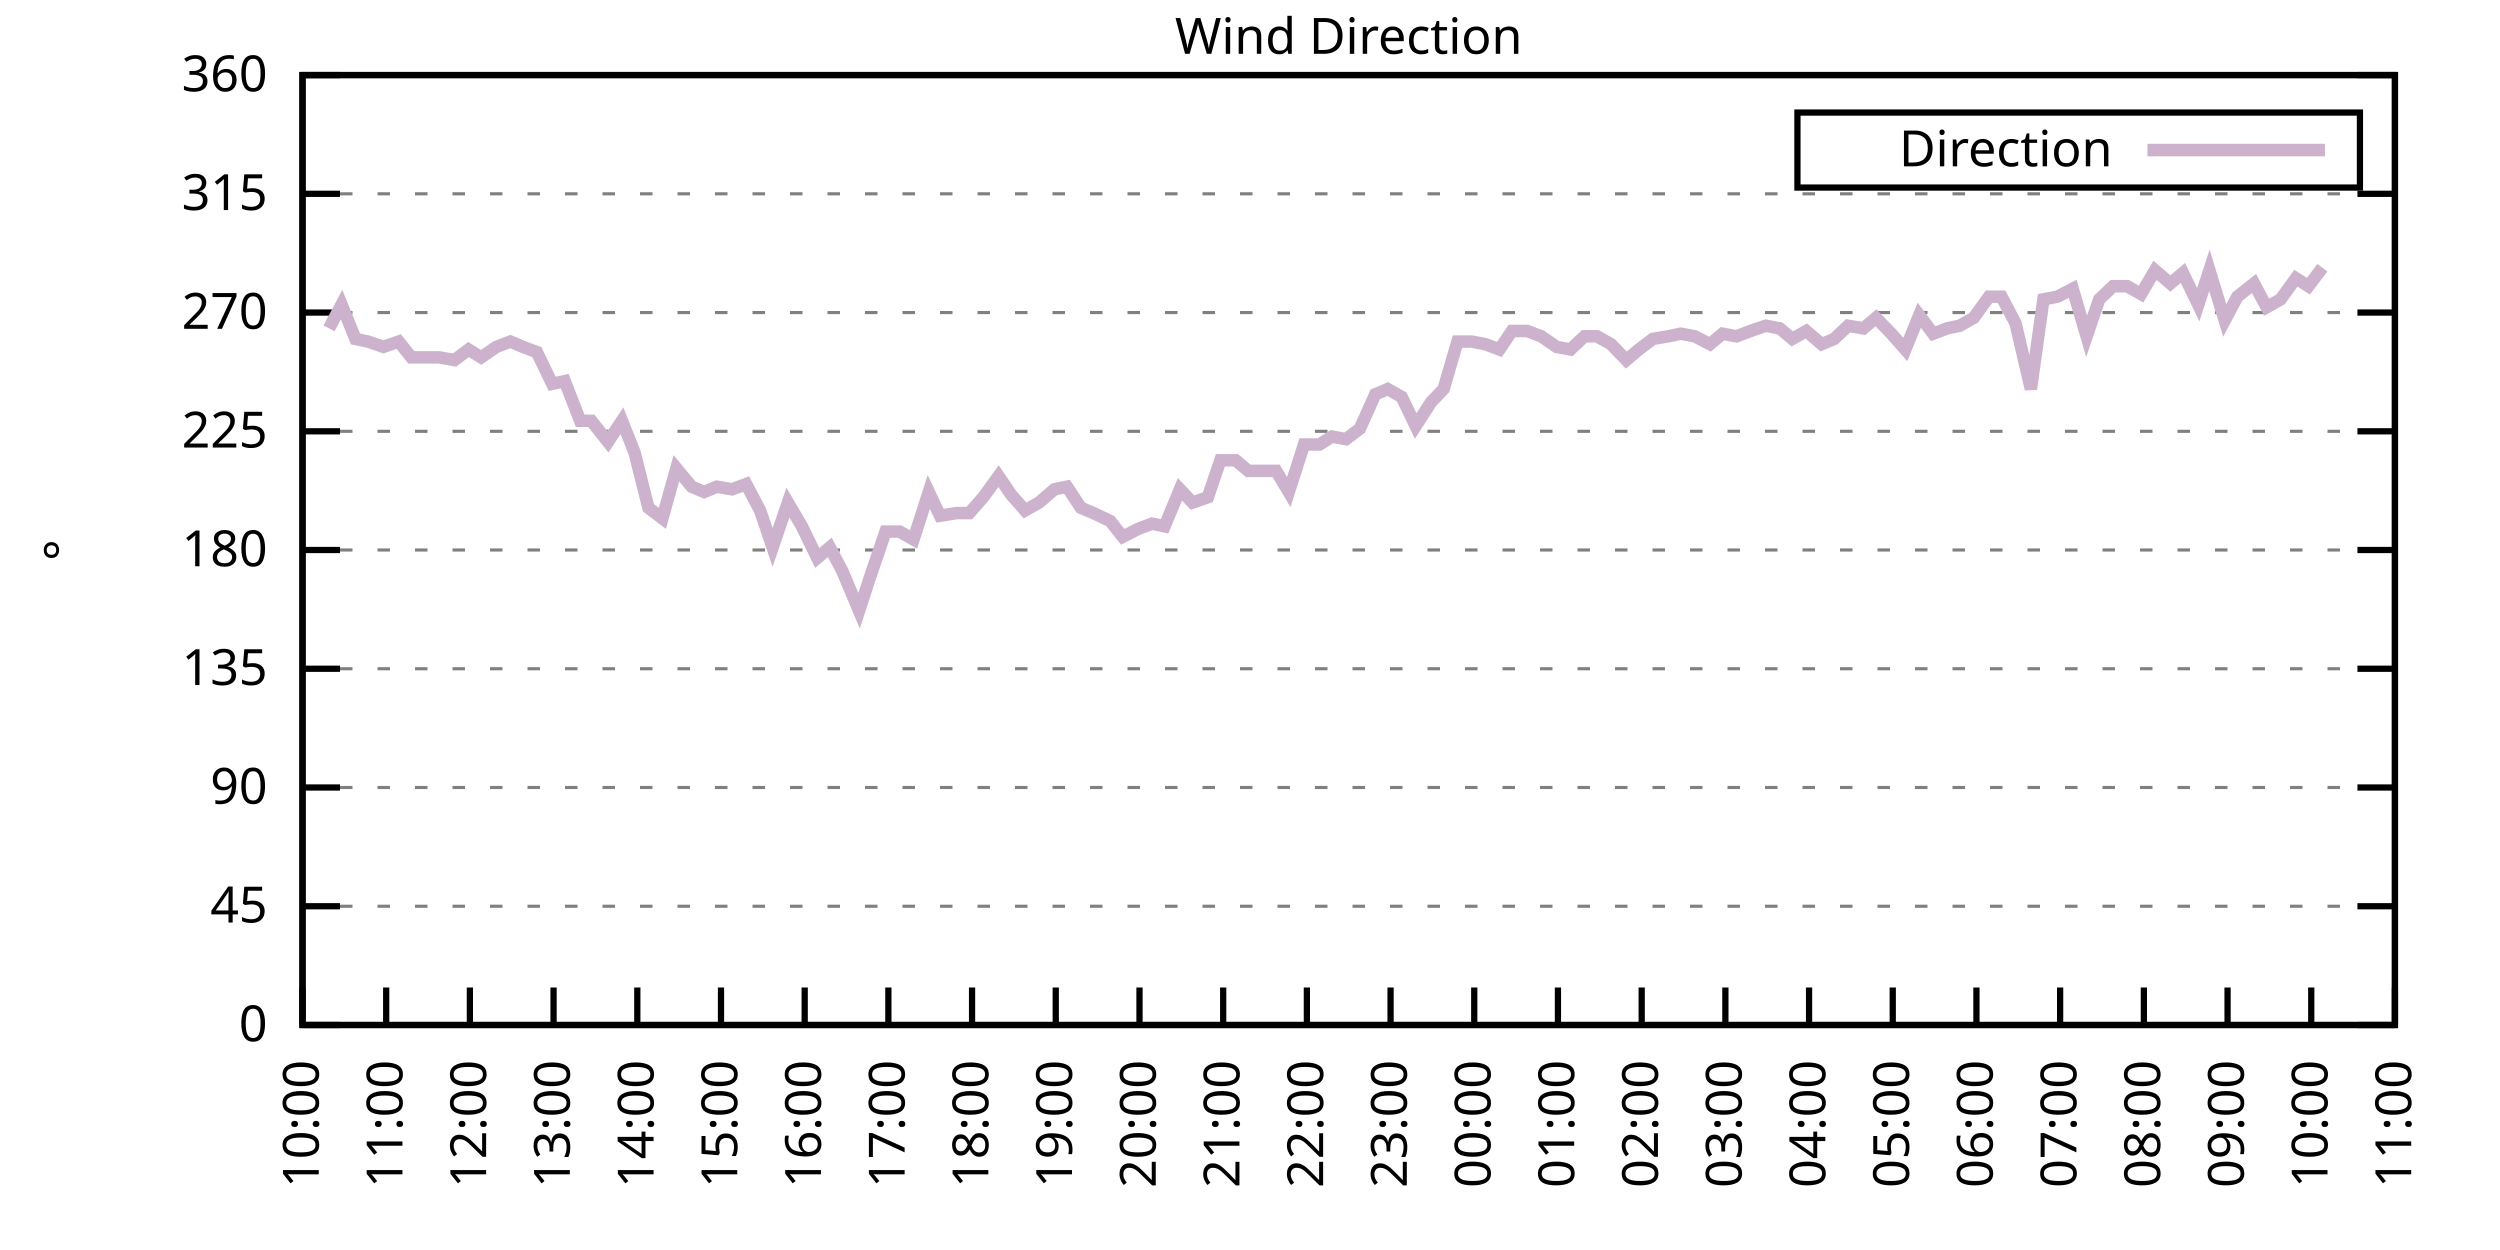
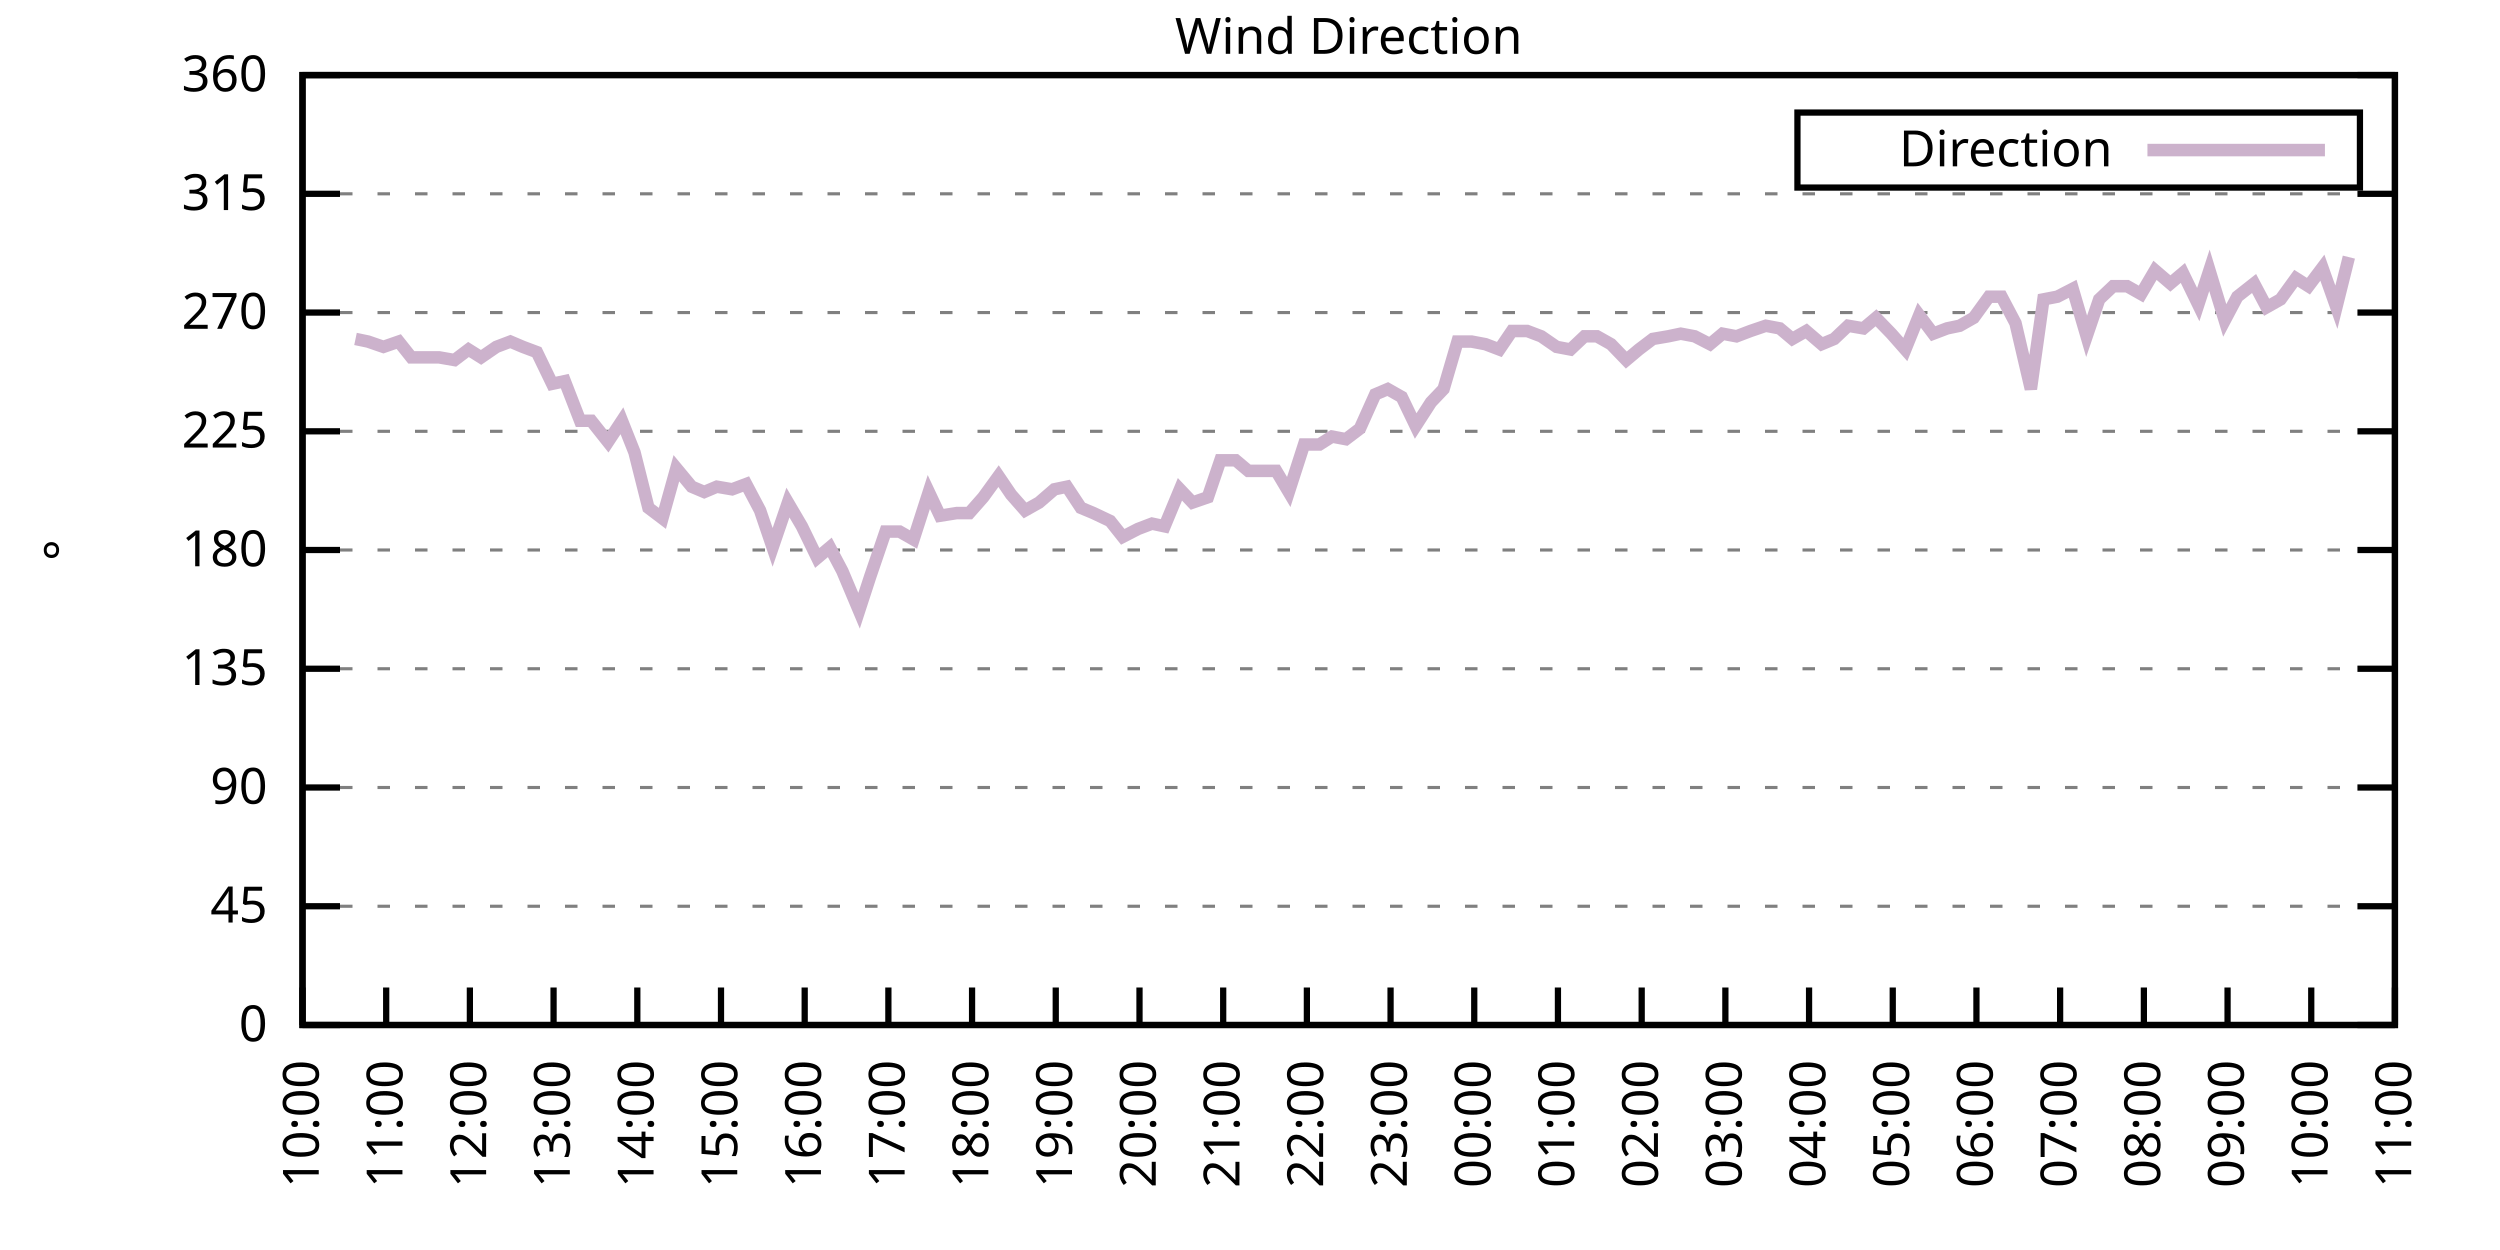
<svg xmlns="http://www.w3.org/2000/svg" xmlns:xlink="http://www.w3.org/1999/xlink" width="400" height="200" viewBox="0 0 400 200">
  <g id="gnuplot_canvas">
    <rect x="0" y="0" width="400" height="200" fill="none" />
    <defs>
      <circle id="gpDot" r="0.5" stroke-width="0.5" stroke="currentColor" />
      <path id="gpPt0" stroke-width="0.333" stroke="currentColor" d="M-1,0 h2 M0,-1 v2" />
      <path id="gpPt1" stroke-width="0.333" stroke="currentColor" d="M-1,-1 L1,1 M1,-1 L-1,1" />
      <path id="gpPt2" stroke-width="0.333" stroke="currentColor" d="M-1,0 L1,0 M0,-1 L0,1 M-1,-1 L1,1 M-1,1 L1,-1" />
      <rect id="gpPt3" stroke-width="0.333" stroke="currentColor" x="-1" y="-1" width="2" height="2" />
      <rect id="gpPt4" stroke-width="0.333" stroke="currentColor" fill="currentColor" x="-1" y="-1" width="2" height="2" />
      <circle id="gpPt5" stroke-width="0.333" stroke="currentColor" cx="0" cy="0" r="1" />
      <use xlink:href="#gpPt5" id="gpPt6" fill="currentColor" stroke="none" />
      <path id="gpPt7" stroke-width="0.333" stroke="currentColor" d="M0,-1.33 L-1.33,0.67 L1.33,0.67 z" />
      <use xlink:href="#gpPt7" id="gpPt8" fill="currentColor" stroke="none" />
      <use xlink:href="#gpPt7" id="gpPt9" stroke="currentColor" transform="rotate(180)" />
      <use xlink:href="#gpPt9" id="gpPt10" fill="currentColor" stroke="none" />
      <use xlink:href="#gpPt3" id="gpPt11" stroke="currentColor" transform="rotate(45)" />
      <use xlink:href="#gpPt11" id="gpPt12" fill="currentColor" stroke="none" />
      <path id="gpPt13" stroke-width="0.333" stroke="currentColor" d="M0,1.330 L1.265,0.411 L0.782,-1.067 L-0.782,-1.076 L-1.265,0.411 z" />
      <use xlink:href="#gpPt13" id="gpPt14" fill="currentColor" stroke="none" />
      <filter id="textbox" filterUnits="objectBoundingBox" x="0" y="0" height="1" width="1">
        <feFlood flood-color="white" flood-opacity="1" result="bgnd" />
        <feComposite in="SourceGraphic" in2="bgnd" operator="atop" />
      </filter>
      <filter id="greybox" filterUnits="objectBoundingBox" x="0" y="0" height="1" width="1">
        <feFlood flood-color="lightgrey" flood-opacity="1" result="grey" />
        <feComposite in="SourceGraphic" in2="grey" operator="atop" />
      </filter>
    </defs>
    <g fill="none" color="white" stroke="currentColor" stroke-width="1.00" stroke-linecap="butt" stroke-linejoin="miter">
</g>
    <g fill="none" color="black" stroke="currentColor" stroke-width="1.00" stroke-linecap="butt" stroke-linejoin="miter">
      <g stroke="none" shape-rendering="crispEdges">
        <polygon fill="rgb(255, 255, 255)" points="48.40,164.00 383.18,164.00 383.18,12.02 48.40,12.02 " />
      </g>
    </g>
    <g fill="none" color="black" stroke="currentColor" stroke-width="1.00" stroke-linecap="butt" stroke-linejoin="miter">
</g>
    <g fill="none" color="black" stroke="black" stroke-width="0.50" stroke-linecap="butt" stroke-linejoin="miter">
</g>
    <g fill="none" color="gray" stroke="currentColor" stroke-width="0.50" stroke-linecap="butt" stroke-linejoin="miter">
      <path stroke="gray" stroke-dasharray="2,4" class="gridline" d="M48.40,164.00 L383.19,164.00  " />
    </g>
    <g fill="none" color="gray" stroke="gray" stroke-width="1.00" stroke-linecap="butt" stroke-linejoin="miter">
</g>
    <g fill="none" color="black" stroke="currentColor" stroke-width="1.00" stroke-linecap="butt" stroke-linejoin="miter">
      <path stroke="black" d="M48.40,164.00 L54.40,164.00 M383.19,164.00 L377.19,164.00  " />
      <g transform="translate(42.80,166.60)" stroke="none" fill="black" font-family="Sans" font-size="8.00" text-anchor="end">
        <text>
          <tspan font-family="Sans"> 0</tspan>
        </text>
      </g>
    </g>
    <g fill="none" color="black" stroke="currentColor" stroke-width="1.00" stroke-linecap="butt" stroke-linejoin="miter">
</g>
    <g fill="none" color="black" stroke="black" stroke-width="0.50" stroke-linecap="butt" stroke-linejoin="miter">
</g>
    <g fill="none" color="gray" stroke="currentColor" stroke-width="0.50" stroke-linecap="butt" stroke-linejoin="miter">
      <path stroke="gray" stroke-dasharray="2,4" class="gridline" d="M48.40,145.00 L383.19,145.00  " />
    </g>
    <g fill="none" color="gray" stroke="gray" stroke-width="1.00" stroke-linecap="butt" stroke-linejoin="miter">
</g>
    <g fill="none" color="black" stroke="currentColor" stroke-width="1.00" stroke-linecap="butt" stroke-linejoin="miter">
      <path stroke="black" d="M48.40,145.00 L54.40,145.00 M383.19,145.00 L377.19,145.00  " />
      <g transform="translate(42.80,147.60)" stroke="none" fill="black" font-family="Sans" font-size="8.00" text-anchor="end">
        <text>
          <tspan font-family="Sans"> 45</tspan>
        </text>
      </g>
    </g>
    <g fill="none" color="black" stroke="currentColor" stroke-width="1.00" stroke-linecap="butt" stroke-linejoin="miter">
</g>
    <g fill="none" color="black" stroke="black" stroke-width="0.50" stroke-linecap="butt" stroke-linejoin="miter">
</g>
    <g fill="none" color="gray" stroke="currentColor" stroke-width="0.50" stroke-linecap="butt" stroke-linejoin="miter">
      <path stroke="gray" stroke-dasharray="2,4" class="gridline" d="M48.40,126.00 L383.19,126.00  " />
    </g>
    <g fill="none" color="gray" stroke="gray" stroke-width="1.00" stroke-linecap="butt" stroke-linejoin="miter">
</g>
    <g fill="none" color="black" stroke="currentColor" stroke-width="1.00" stroke-linecap="butt" stroke-linejoin="miter">
      <path stroke="black" d="M48.40,126.00 L54.40,126.00 M383.19,126.00 L377.19,126.00  " />
      <g transform="translate(42.80,128.60)" stroke="none" fill="black" font-family="Sans" font-size="8.00" text-anchor="end">
        <text>
          <tspan font-family="Sans"> 90</tspan>
        </text>
      </g>
    </g>
    <g fill="none" color="black" stroke="currentColor" stroke-width="1.00" stroke-linecap="butt" stroke-linejoin="miter">
</g>
    <g fill="none" color="black" stroke="black" stroke-width="0.50" stroke-linecap="butt" stroke-linejoin="miter">
</g>
    <g fill="none" color="gray" stroke="currentColor" stroke-width="0.50" stroke-linecap="butt" stroke-linejoin="miter">
      <path stroke="gray" stroke-dasharray="2,4" class="gridline" d="M48.40,107.00 L383.19,107.00  " />
    </g>
    <g fill="none" color="gray" stroke="gray" stroke-width="1.00" stroke-linecap="butt" stroke-linejoin="miter">
</g>
    <g fill="none" color="black" stroke="currentColor" stroke-width="1.00" stroke-linecap="butt" stroke-linejoin="miter">
      <path stroke="black" d="M48.40,107.00 L54.40,107.00 M383.19,107.00 L377.19,107.00  " />
      <g transform="translate(42.80,109.60)" stroke="none" fill="black" font-family="Sans" font-size="8.00" text-anchor="end">
        <text>
          <tspan font-family="Sans"> 135</tspan>
        </text>
      </g>
    </g>
    <g fill="none" color="black" stroke="currentColor" stroke-width="1.00" stroke-linecap="butt" stroke-linejoin="miter">
</g>
    <g fill="none" color="black" stroke="black" stroke-width="0.50" stroke-linecap="butt" stroke-linejoin="miter">
</g>
    <g fill="none" color="gray" stroke="currentColor" stroke-width="0.50" stroke-linecap="butt" stroke-linejoin="miter">
      <path stroke="gray" stroke-dasharray="2,4" class="gridline" d="M48.40,88.00 L383.19,88.00  " />
    </g>
    <g fill="none" color="gray" stroke="gray" stroke-width="1.00" stroke-linecap="butt" stroke-linejoin="miter">
</g>
    <g fill="none" color="black" stroke="currentColor" stroke-width="1.00" stroke-linecap="butt" stroke-linejoin="miter">
      <path stroke="black" d="M48.40,88.00 L54.40,88.00 M383.19,88.00 L377.19,88.00  " />
      <g transform="translate(42.80,90.60)" stroke="none" fill="black" font-family="Sans" font-size="8.00" text-anchor="end">
        <text>
          <tspan font-family="Sans"> 180</tspan>
        </text>
      </g>
    </g>
    <g fill="none" color="black" stroke="currentColor" stroke-width="1.00" stroke-linecap="butt" stroke-linejoin="miter">
</g>
    <g fill="none" color="black" stroke="black" stroke-width="0.50" stroke-linecap="butt" stroke-linejoin="miter">
</g>
    <g fill="none" color="gray" stroke="currentColor" stroke-width="0.50" stroke-linecap="butt" stroke-linejoin="miter">
      <path stroke="gray" stroke-dasharray="2,4" class="gridline" d="M48.40,69.01 L383.19,69.01  " />
    </g>
    <g fill="none" color="gray" stroke="gray" stroke-width="1.00" stroke-linecap="butt" stroke-linejoin="miter">
</g>
    <g fill="none" color="black" stroke="currentColor" stroke-width="1.00" stroke-linecap="butt" stroke-linejoin="miter">
      <path stroke="black" d="M48.40,69.01 L54.40,69.01 M383.19,69.01 L377.19,69.01  " />
      <g transform="translate(42.80,71.61)" stroke="none" fill="black" font-family="Sans" font-size="8.00" text-anchor="end">
        <text>
          <tspan font-family="Sans"> 225</tspan>
        </text>
      </g>
    </g>
    <g fill="none" color="black" stroke="currentColor" stroke-width="1.00" stroke-linecap="butt" stroke-linejoin="miter">
</g>
    <g fill="none" color="black" stroke="black" stroke-width="0.50" stroke-linecap="butt" stroke-linejoin="miter">
</g>
    <g fill="none" color="gray" stroke="currentColor" stroke-width="0.50" stroke-linecap="butt" stroke-linejoin="miter">
      <path stroke="gray" stroke-dasharray="2,4" class="gridline" d="M48.40,50.01 L383.19,50.01  " />
    </g>
    <g fill="none" color="gray" stroke="gray" stroke-width="1.00" stroke-linecap="butt" stroke-linejoin="miter">
</g>
    <g fill="none" color="black" stroke="currentColor" stroke-width="1.00" stroke-linecap="butt" stroke-linejoin="miter">
      <path stroke="black" d="M48.40,50.01 L54.40,50.01 M383.19,50.01 L377.19,50.01  " />
      <g transform="translate(42.80,52.61)" stroke="none" fill="black" font-family="Sans" font-size="8.00" text-anchor="end">
        <text>
          <tspan font-family="Sans"> 270</tspan>
        </text>
      </g>
    </g>
    <g fill="none" color="black" stroke="currentColor" stroke-width="1.00" stroke-linecap="butt" stroke-linejoin="miter">
</g>
    <g fill="none" color="black" stroke="black" stroke-width="0.50" stroke-linecap="butt" stroke-linejoin="miter">
</g>
    <g fill="none" color="gray" stroke="currentColor" stroke-width="0.50" stroke-linecap="butt" stroke-linejoin="miter">
      <path stroke="gray" stroke-dasharray="2,4" class="gridline" d="M48.40,31.01 L383.19,31.01  " />
    </g>
    <g fill="none" color="gray" stroke="gray" stroke-width="1.00" stroke-linecap="butt" stroke-linejoin="miter">
</g>
    <g fill="none" color="black" stroke="currentColor" stroke-width="1.00" stroke-linecap="butt" stroke-linejoin="miter">
      <path stroke="black" d="M48.40,31.01 L54.40,31.01 M383.19,31.01 L377.19,31.01  " />
      <g transform="translate(42.80,33.61)" stroke="none" fill="black" font-family="Sans" font-size="8.00" text-anchor="end">
        <text>
          <tspan font-family="Sans"> 315</tspan>
        </text>
      </g>
    </g>
    <g fill="none" color="black" stroke="currentColor" stroke-width="1.00" stroke-linecap="butt" stroke-linejoin="miter">
</g>
    <g fill="none" color="black" stroke="black" stroke-width="0.50" stroke-linecap="butt" stroke-linejoin="miter">
</g>
    <g fill="none" color="gray" stroke="currentColor" stroke-width="0.50" stroke-linecap="butt" stroke-linejoin="miter">
      <path stroke="gray" stroke-dasharray="2,4" class="gridline" d="M48.40,12.01 L383.19,12.01  " />
    </g>
    <g fill="none" color="gray" stroke="gray" stroke-width="1.00" stroke-linecap="butt" stroke-linejoin="miter">
</g>
    <g fill="none" color="black" stroke="currentColor" stroke-width="1.00" stroke-linecap="butt" stroke-linejoin="miter">
      <path stroke="black" d="M48.40,12.01 L54.40,12.01 M383.19,12.01 L377.19,12.01  " />
      <g transform="translate(42.80,14.61)" stroke="none" fill="black" font-family="Sans" font-size="8.00" text-anchor="end">
        <text>
          <tspan font-family="Sans"> 360</tspan>
        </text>
      </g>
    </g>
    <g fill="none" color="black" stroke="currentColor" stroke-width="1.00" stroke-linecap="butt" stroke-linejoin="miter">
      <path stroke="black" d="M48.40,164.00 L48.40,158.00  " />
      <g transform="translate(51.00,169.60) rotate(270.00)" stroke="none" fill="black" font-family="Sans" font-size="8.00" text-anchor="end">
        <text>
          <tspan font-family="Sans">10:00</tspan>
        </text>
      </g>
    </g>
    <g fill="none" color="black" stroke="currentColor" stroke-width="1.00" stroke-linecap="butt" stroke-linejoin="miter">
      <path stroke="black" d="M61.79,164.00 L61.79,158.00  " />
      <g transform="translate(64.39,169.60) rotate(270.00)" stroke="none" fill="black" font-family="Sans" font-size="8.00" text-anchor="end">
        <text>
          <tspan font-family="Sans">11:00</tspan>
        </text>
      </g>
    </g>
    <g fill="none" color="black" stroke="currentColor" stroke-width="1.00" stroke-linecap="butt" stroke-linejoin="miter">
      <path stroke="black" d="M75.18,164.00 L75.18,158.00  " />
      <g transform="translate(77.78,169.60) rotate(270.00)" stroke="none" fill="black" font-family="Sans" font-size="8.00" text-anchor="end">
        <text>
          <tspan font-family="Sans">12:00</tspan>
        </text>
      </g>
    </g>
    <g fill="none" color="black" stroke="currentColor" stroke-width="1.00" stroke-linecap="butt" stroke-linejoin="miter">
      <path stroke="black" d="M88.57,164.00 L88.57,158.00  " />
      <g transform="translate(91.17,169.60) rotate(270.00)" stroke="none" fill="black" font-family="Sans" font-size="8.00" text-anchor="end">
        <text>
          <tspan font-family="Sans">13:00</tspan>
        </text>
      </g>
    </g>
    <g fill="none" color="black" stroke="currentColor" stroke-width="1.00" stroke-linecap="butt" stroke-linejoin="miter">
      <path stroke="black" d="M101.97,164.00 L101.97,158.00  " />
      <g transform="translate(104.57,169.60) rotate(270.00)" stroke="none" fill="black" font-family="Sans" font-size="8.00" text-anchor="end">
        <text>
          <tspan font-family="Sans">14:00</tspan>
        </text>
      </g>
    </g>
    <g fill="none" color="black" stroke="currentColor" stroke-width="1.00" stroke-linecap="butt" stroke-linejoin="miter">
      <path stroke="black" d="M115.36,164.00 L115.36,158.00  " />
      <g transform="translate(117.96,169.60) rotate(270.00)" stroke="none" fill="black" font-family="Sans" font-size="8.00" text-anchor="end">
        <text>
          <tspan font-family="Sans">15:00</tspan>
        </text>
      </g>
    </g>
    <g fill="none" color="black" stroke="currentColor" stroke-width="1.00" stroke-linecap="butt" stroke-linejoin="miter">
      <path stroke="black" d="M128.75,164.00 L128.75,158.00  " />
      <g transform="translate(131.35,169.60) rotate(270.00)" stroke="none" fill="black" font-family="Sans" font-size="8.00" text-anchor="end">
        <text>
          <tspan font-family="Sans">16:00</tspan>
        </text>
      </g>
    </g>
    <g fill="none" color="black" stroke="currentColor" stroke-width="1.00" stroke-linecap="butt" stroke-linejoin="miter">
      <path stroke="black" d="M142.14,164.00 L142.14,158.00  " />
      <g transform="translate(144.74,169.60) rotate(270.00)" stroke="none" fill="black" font-family="Sans" font-size="8.00" text-anchor="end">
        <text>
          <tspan font-family="Sans">17:00</tspan>
        </text>
      </g>
    </g>
    <g fill="none" color="black" stroke="currentColor" stroke-width="1.00" stroke-linecap="butt" stroke-linejoin="miter">
      <path stroke="black" d="M155.53,164.00 L155.53,158.00  " />
      <g transform="translate(158.13,169.60) rotate(270.00)" stroke="none" fill="black" font-family="Sans" font-size="8.00" text-anchor="end">
        <text>
          <tspan font-family="Sans">18:00</tspan>
        </text>
      </g>
    </g>
    <g fill="none" color="black" stroke="currentColor" stroke-width="1.00" stroke-linecap="butt" stroke-linejoin="miter">
      <path stroke="black" d="M168.92,164.00 L168.92,158.00  " />
      <g transform="translate(171.52,169.60) rotate(270.00)" stroke="none" fill="black" font-family="Sans" font-size="8.00" text-anchor="end">
        <text>
          <tspan font-family="Sans">19:00</tspan>
        </text>
      </g>
    </g>
    <g fill="none" color="black" stroke="currentColor" stroke-width="1.00" stroke-linecap="butt" stroke-linejoin="miter">
      <path stroke="black" d="M182.32,164.00 L182.32,158.00  " />
      <g transform="translate(184.92,169.60) rotate(270.00)" stroke="none" fill="black" font-family="Sans" font-size="8.00" text-anchor="end">
        <text>
          <tspan font-family="Sans">20:00</tspan>
        </text>
      </g>
    </g>
    <g fill="none" color="black" stroke="currentColor" stroke-width="1.00" stroke-linecap="butt" stroke-linejoin="miter">
      <path stroke="black" d="M195.71,164.00 L195.71,158.00  " />
      <g transform="translate(198.31,169.60) rotate(270.00)" stroke="none" fill="black" font-family="Sans" font-size="8.00" text-anchor="end">
        <text>
          <tspan font-family="Sans">21:00</tspan>
        </text>
      </g>
    </g>
    <g fill="none" color="black" stroke="currentColor" stroke-width="1.00" stroke-linecap="butt" stroke-linejoin="miter">
      <path stroke="black" d="M209.10,164.00 L209.10,158.00  " />
      <g transform="translate(211.70,169.60) rotate(270.00)" stroke="none" fill="black" font-family="Sans" font-size="8.00" text-anchor="end">
        <text>
          <tspan font-family="Sans">22:00</tspan>
        </text>
      </g>
    </g>
    <g fill="none" color="black" stroke="currentColor" stroke-width="1.00" stroke-linecap="butt" stroke-linejoin="miter">
      <path stroke="black" d="M222.49,164.00 L222.49,158.00  " />
      <g transform="translate(225.09,169.60) rotate(270.00)" stroke="none" fill="black" font-family="Sans" font-size="8.00" text-anchor="end">
        <text>
          <tspan font-family="Sans">23:00</tspan>
        </text>
      </g>
    </g>
    <g fill="none" color="black" stroke="currentColor" stroke-width="1.00" stroke-linecap="butt" stroke-linejoin="miter">
      <path stroke="black" d="M235.88,164.00 L235.88,158.00  " />
      <g transform="translate(238.48,169.60) rotate(270.00)" stroke="none" fill="black" font-family="Sans" font-size="8.00" text-anchor="end">
        <text>
          <tspan font-family="Sans">00:00</tspan>
        </text>
      </g>
    </g>
    <g fill="none" color="black" stroke="currentColor" stroke-width="1.00" stroke-linecap="butt" stroke-linejoin="miter">
      <path stroke="black" d="M249.27,164.00 L249.27,158.00  " />
      <g transform="translate(251.87,169.60) rotate(270.00)" stroke="none" fill="black" font-family="Sans" font-size="8.00" text-anchor="end">
        <text>
          <tspan font-family="Sans">01:00</tspan>
        </text>
      </g>
    </g>
    <g fill="none" color="black" stroke="currentColor" stroke-width="1.00" stroke-linecap="butt" stroke-linejoin="miter">
      <path stroke="black" d="M262.67,164.00 L262.67,158.00  " />
      <g transform="translate(265.27,169.60) rotate(270.00)" stroke="none" fill="black" font-family="Sans" font-size="8.00" text-anchor="end">
        <text>
          <tspan font-family="Sans">02:00</tspan>
        </text>
      </g>
    </g>
    <g fill="none" color="black" stroke="currentColor" stroke-width="1.00" stroke-linecap="butt" stroke-linejoin="miter">
      <path stroke="black" d="M276.06,164.00 L276.06,158.00  " />
      <g transform="translate(278.66,169.60) rotate(270.00)" stroke="none" fill="black" font-family="Sans" font-size="8.00" text-anchor="end">
        <text>
          <tspan font-family="Sans">03:00</tspan>
        </text>
      </g>
    </g>
    <g fill="none" color="black" stroke="currentColor" stroke-width="1.00" stroke-linecap="butt" stroke-linejoin="miter">
      <path stroke="black" d="M289.45,164.00 L289.45,158.00  " />
      <g transform="translate(292.05,169.60) rotate(270.00)" stroke="none" fill="black" font-family="Sans" font-size="8.00" text-anchor="end">
        <text>
          <tspan font-family="Sans">04:00</tspan>
        </text>
      </g>
    </g>
    <g fill="none" color="black" stroke="currentColor" stroke-width="1.00" stroke-linecap="butt" stroke-linejoin="miter">
      <path stroke="black" d="M302.84,164.00 L302.84,158.00  " />
      <g transform="translate(305.44,169.60) rotate(270.00)" stroke="none" fill="black" font-family="Sans" font-size="8.00" text-anchor="end">
        <text>
          <tspan font-family="Sans">05:00</tspan>
        </text>
      </g>
    </g>
    <g fill="none" color="black" stroke="currentColor" stroke-width="1.00" stroke-linecap="butt" stroke-linejoin="miter">
      <path stroke="black" d="M316.23,164.00 L316.23,158.00  " />
      <g transform="translate(318.83,169.60) rotate(270.00)" stroke="none" fill="black" font-family="Sans" font-size="8.00" text-anchor="end">
        <text>
          <tspan font-family="Sans">06:00</tspan>
        </text>
      </g>
    </g>
    <g fill="none" color="black" stroke="currentColor" stroke-width="1.00" stroke-linecap="butt" stroke-linejoin="miter">
      <path stroke="black" d="M329.62,164.00 L329.62,158.00  " />
      <g transform="translate(332.22,169.60) rotate(270.00)" stroke="none" fill="black" font-family="Sans" font-size="8.00" text-anchor="end">
        <text>
          <tspan font-family="Sans">07:00</tspan>
        </text>
      </g>
    </g>
    <g fill="none" color="black" stroke="currentColor" stroke-width="1.00" stroke-linecap="butt" stroke-linejoin="miter">
      <path stroke="black" d="M343.02,164.00 L343.02,158.00  " />
      <g transform="translate(345.62,169.60) rotate(270.00)" stroke="none" fill="black" font-family="Sans" font-size="8.00" text-anchor="end">
        <text>
          <tspan font-family="Sans">08:00</tspan>
        </text>
      </g>
    </g>
    <g fill="none" color="black" stroke="currentColor" stroke-width="1.00" stroke-linecap="butt" stroke-linejoin="miter">
      <path stroke="black" d="M356.41,164.00 L356.41,158.00  " />
      <g transform="translate(359.01,169.60) rotate(270.00)" stroke="none" fill="black" font-family="Sans" font-size="8.00" text-anchor="end">
        <text>
          <tspan font-family="Sans">09:00</tspan>
        </text>
      </g>
    </g>
    <g fill="none" color="black" stroke="currentColor" stroke-width="1.00" stroke-linecap="butt" stroke-linejoin="miter">
      <path stroke="black" d="M369.80,164.00 L369.80,158.00  " />
      <g transform="translate(372.40,169.60) rotate(270.00)" stroke="none" fill="black" font-family="Sans" font-size="8.00" text-anchor="end">
        <text>
          <tspan font-family="Sans">10:00</tspan>
        </text>
      </g>
    </g>
    <g fill="none" color="black" stroke="currentColor" stroke-width="1.00" stroke-linecap="butt" stroke-linejoin="miter">
      <path stroke="black" d="M383.19,164.00 L383.19,158.00  " />
      <g transform="translate(385.79,169.60) rotate(270.00)" stroke="none" fill="black" font-family="Sans" font-size="8.00" text-anchor="end">
        <text>
          <tspan font-family="Sans">11:00</tspan>
        </text>
      </g>
    </g>
    <g fill="none" color="black" stroke="currentColor" stroke-width="1.00" stroke-linecap="butt" stroke-linejoin="miter">
</g>
    <g fill="none" color="black" stroke="currentColor" stroke-width="1.00" stroke-linecap="butt" stroke-linejoin="miter">
      <path stroke="black" d="M48.40,12.01 L48.40,164.00 L383.19,164.00 L383.19,12.01 L48.40,12.01 Z  " />
    </g>
    <g fill="none" color="black" stroke="currentColor" stroke-width="1.00" stroke-linecap="butt" stroke-linejoin="miter">
</g>
    <g fill="none" color="black" stroke="currentColor" stroke-width="1.00" stroke-linecap="butt" stroke-linejoin="miter">
      <path stroke="black" d="M287.59,30.01 L287.59,18.01 L377.59,18.01 L377.59,30.01 L287.59,30.01 Z  " />
    </g>
    <g id="Wind_direction_plot_1">
      <g fill="none" color="white" stroke="black" stroke-width="2.00" stroke-linecap="butt" stroke-linejoin="miter">
</g>
      <g fill="none" color="black" stroke="currentColor" stroke-width="2.00" stroke-linecap="butt" stroke-linejoin="miter">
        <g transform="translate(337.99,26.61)" stroke="none" fill="black" font-family="Sans" font-size="8.00" text-anchor="end">
          <text>
            <tspan font-family="Sans">Direction</tspan>
          </text>
        </g>
      </g>
      <g fill="none" color="black" stroke="currentColor" stroke-width="2.00" stroke-linecap="butt" stroke-linejoin="miter">
-         <path stroke="rgb(204, 178, 204)" d="M343.59,24.01 L371.99,24.01 M52.64,52.54 L54.65,48.74 L56.88,54.23 L58.89,54.65 L61.35,55.50 L63.80,54.65   L65.81,57.18 L68.04,57.18 L70.27,57.18 L72.73,57.61 L74.96,55.92 L76.97,57.18 L79.42,55.50 L81.66,54.65   L83.66,55.50 L85.90,56.34 L88.35,61.41 L90.36,60.98 L92.82,67.32 L94.60,67.32 L97.28,70.70 L99.51,67.32   L101.52,72.38 L103.75,81.25 L105.98,82.94 L108.22,74.92 L110.67,77.87 L112.68,78.72 L114.69,77.87 L117.14,78.29   L119.38,77.45 L121.61,81.67 L123.62,87.58 L126.07,80.41 L128.30,84.21 L130.76,89.27 L132.77,87.58 L134.78,91.38   L137.45,97.72 L139.24,92.23 L141.69,85.05 L143.93,85.05 L146.16,86.32 L148.61,78.72 L150.40,82.52 L153.08,82.09   L155.09,82.09 L157.32,79.56 L159.77,76.18 L161.78,79.14 L164.01,81.67 L166.25,80.41 L168.70,78.29 L170.71,77.87   L172.94,81.25 L174.95,82.09 L177.63,83.36 L179.64,85.89 L182.09,84.63 L184.32,83.78 L186.33,84.21 L188.79,78.29   L190.80,80.41 L193.25,79.56 L195.26,73.65 L197.72,73.65 L199.73,75.34 L202.18,75.34 L204.19,75.34 L206.20,78.72   L208.65,71.12 L211.11,71.12 L213.12,69.85 L215.35,70.27 L217.58,68.58 L220.04,63.10 L222.04,62.25 L224.28,63.52   L226.51,68.16 L228.96,64.36 L230.97,62.25 L233.20,54.65 L235.44,54.65 L237.67,55.07 L239.90,55.92 L241.91,52.96   L244.36,52.96 L246.60,53.81 L249.05,55.50 L251.28,55.92 L253.51,53.81 L255.52,53.81 L257.76,55.07 L260.21,57.61   L262.22,55.92 L264.45,54.23 L266.91,53.81 L268.92,53.39 L271.15,53.81 L273.60,55.07 L275.61,53.39 L277.84,53.81   L280.07,52.96 L282.53,52.12 L284.76,52.54 L286.77,54.23 L289.00,52.96 L291.46,55.07 L293.47,54.23 L295.70,52.12   L298.15,52.54 L300.16,50.85 L302.62,53.39 L304.85,55.92 L307.08,50.43 L309.31,53.39 L311.54,52.54 L313.55,52.12   L315.79,50.85 L318.24,47.47 L320.25,47.47 L322.48,51.70 L324.94,62.25 L326.95,47.90 L329.18,47.47 L331.63,46.21   L333.86,53.81 L335.87,47.90 L338.10,45.79 L340.34,45.79 L342.57,47.05 L344.80,43.25 L347.26,45.36 L349.26,43.67   L351.72,48.74 L353.51,43.25 L355.96,51.27 L357.97,47.47 L360.65,45.36 L362.66,49.16 L364.89,47.90 L367.34,44.52   L369.35,45.79 L371.58,42.83  " />
+         <path stroke="rgb(204, 178, 204)" d="M343.59,24.01 L371.99,24.01 M56.88,54.23 L58.89,54.65 L61.35,55.50 L63.80,54.65 L65.81,57.18 L68.04,57.18   L70.27,57.18 L72.73,57.61 L74.96,55.92 L76.97,57.18 L79.42,55.50 L81.66,54.65 L83.66,55.50 L85.90,56.34   L88.35,61.41 L90.36,60.98 L92.82,67.32 L94.60,67.32 L97.28,70.70 L99.51,67.32 L101.52,72.38 L103.75,81.25   L105.98,82.94 L108.22,74.92 L110.67,77.87 L112.68,78.72 L114.69,77.87 L117.14,78.29 L119.38,77.45 L121.61,81.67   L123.62,87.58 L126.07,80.41 L128.30,84.21 L130.76,89.27 L132.77,87.58 L134.78,91.38 L137.45,97.72 L139.24,92.23   L141.69,85.05 L143.93,85.05 L146.16,86.32 L148.61,78.72 L150.40,82.52 L153.08,82.09 L155.09,82.09 L157.32,79.56   L159.77,76.18 L161.78,79.14 L164.01,81.67 L166.25,80.41 L168.70,78.29 L170.71,77.87 L172.94,81.25 L174.95,82.09   L177.63,83.36 L179.64,85.89 L182.09,84.63 L184.32,83.78 L186.33,84.21 L188.79,78.29 L190.80,80.41 L193.25,79.56   L195.26,73.65 L197.72,73.65 L199.73,75.34 L202.18,75.34 L204.19,75.34 L206.20,78.72 L208.65,71.12 L211.11,71.12   L213.12,69.85 L215.35,70.27 L217.58,68.58 L220.04,63.10 L222.04,62.25 L224.28,63.52 L226.51,68.16 L228.96,64.36   L230.97,62.25 L233.20,54.65 L235.44,54.65 L237.67,55.07 L239.90,55.92 L241.91,52.96 L244.36,52.96 L246.60,53.81   L249.05,55.50 L251.28,55.92 L253.51,53.81 L255.52,53.81 L257.76,55.07 L260.21,57.61 L262.22,55.92 L264.45,54.23   L266.91,53.81 L268.92,53.39 L271.15,53.81 L273.60,55.07 L275.61,53.39 L277.84,53.81 L280.07,52.96 L282.53,52.12   L284.76,52.54 L286.77,54.23 L289.00,52.96 L291.46,55.07 L293.47,54.23 L295.70,52.12 L298.15,52.54 L300.16,50.85   L302.62,53.39 L304.85,55.92 L307.08,50.43 L309.31,53.39 L311.54,52.54 L313.55,52.12 L315.79,50.85 L318.24,47.47   L320.25,47.47 L322.48,51.70 L324.94,62.25 L326.95,47.90 L329.18,47.47 L331.63,46.21 L333.86,53.81 L335.87,47.90   L338.10,45.79 L340.34,45.79 L342.57,47.05 L344.80,43.25 L347.26,45.36 L349.26,43.67 L351.72,48.74 L353.51,43.25   L355.96,51.27 L357.97,47.47 L360.65,45.36 L362.66,49.16 L364.89,47.90 L367.34,44.52 L369.35,45.79 L371.58,42.83   L373.82,49.16 L375.82,41.14  " />
      </g>
    </g>
    <g fill="none" color="black" stroke="currentColor" stroke-width="2.00" stroke-linecap="butt" stroke-linejoin="miter">
</g>
    <g fill="none" color="black" stroke="black" stroke-width="1.00" stroke-linecap="butt" stroke-linejoin="miter">
</g>
    <g fill="none" color="black" stroke="currentColor" stroke-width="1.00" stroke-linecap="butt" stroke-linejoin="miter">
      <path stroke="black" d="M48.40,12.01 L48.40,164.00 L383.19,164.00 L383.19,12.01 L48.40,12.01 Z  " />
      <g transform="translate(12.80,88.01) rotate(270.00)" stroke="none" fill="black" font-family="Sans" font-size="8.00" text-anchor="middle">
        <text>
          <tspan font-family="Sans">°</tspan>
        </text>
      </g>
    </g>
    <g fill="none" color="black" stroke="currentColor" stroke-width="1.00" stroke-linecap="butt" stroke-linejoin="miter">
</g>
    <g fill="none" color="black" stroke="currentColor" stroke-width="1.00" stroke-linecap="butt" stroke-linejoin="miter">
      <g transform="translate(215.79,8.61)" stroke="none" fill="black" font-family="Sans" font-size="8.00" text-anchor="middle">
        <text>
          <tspan font-family="Sans">Wind Direction</tspan>
        </text>
      </g>
    </g>
    <g fill="none" color="black" stroke="currentColor" stroke-width="1.00" stroke-linecap="butt" stroke-linejoin="miter">
</g>
  </g>
</svg>
